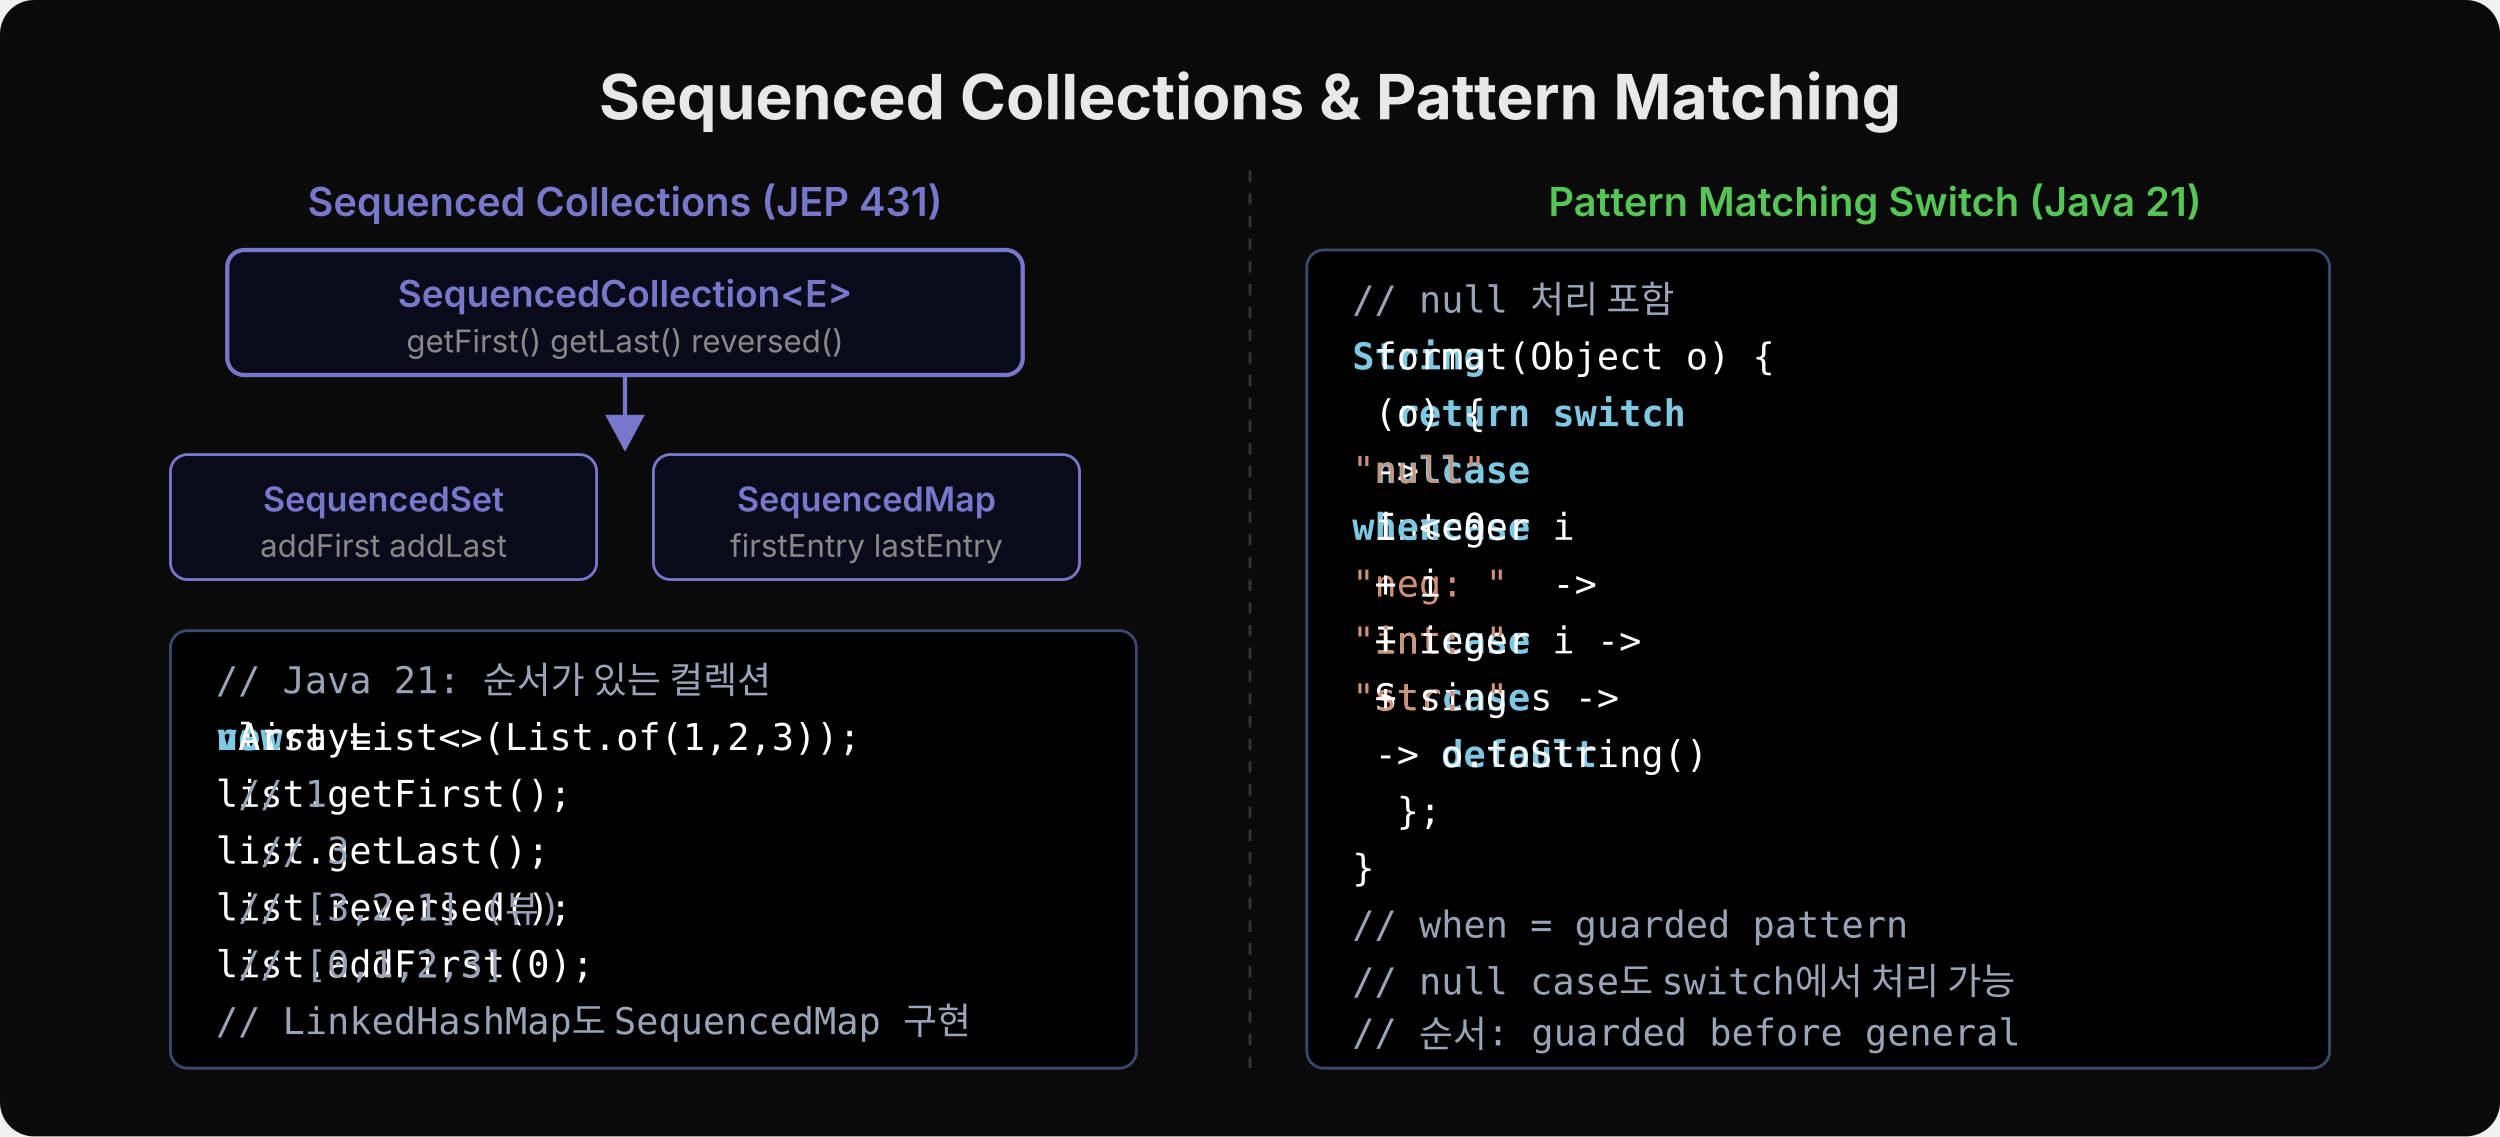
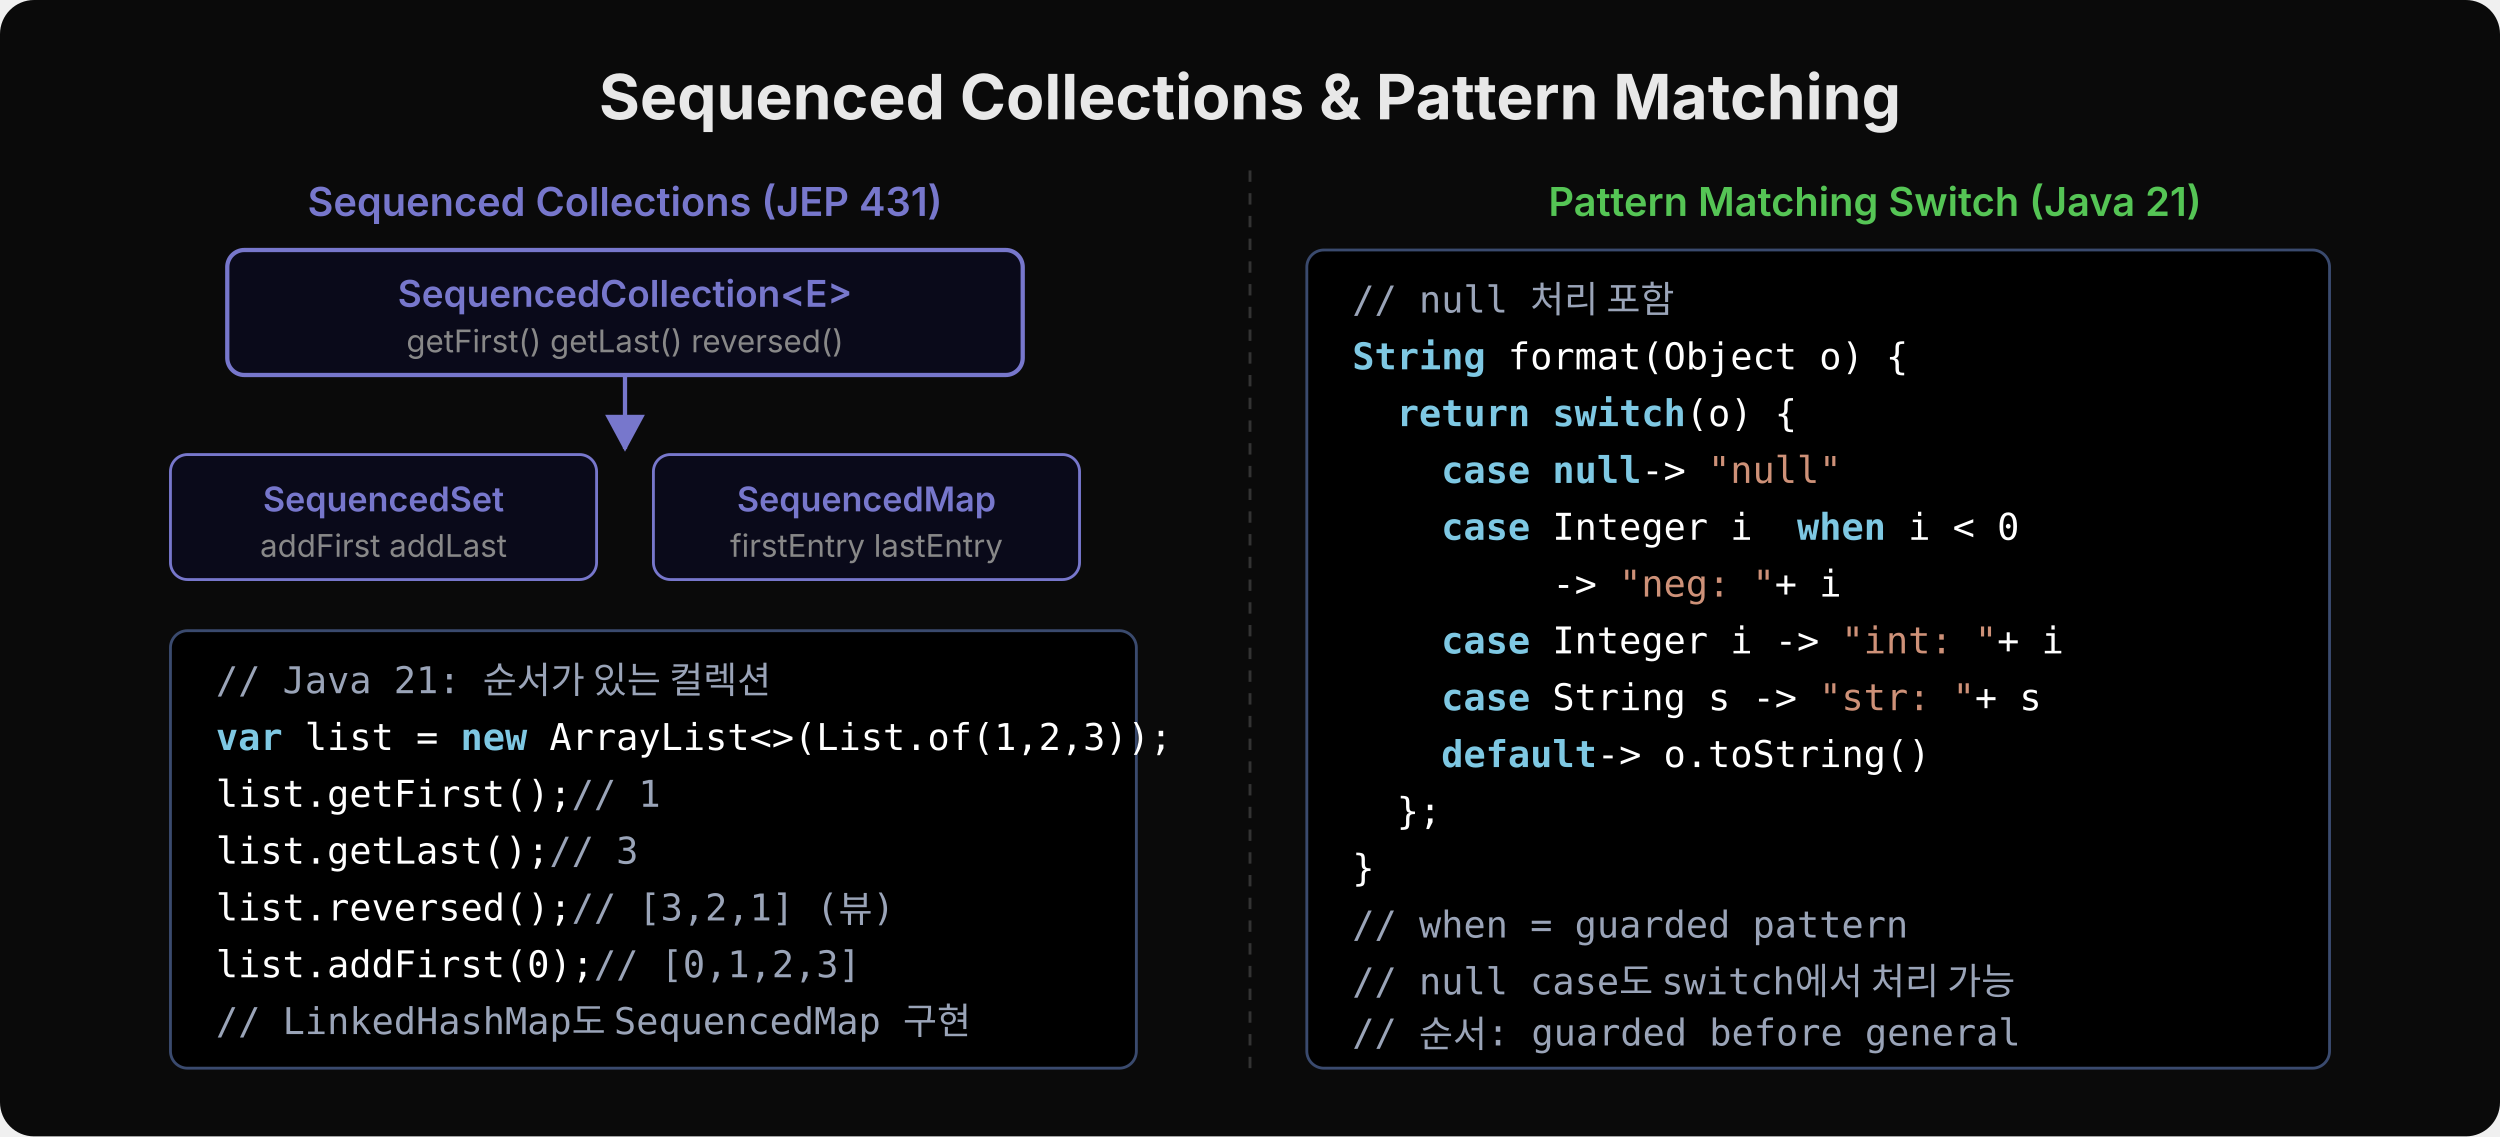
<svg xmlns="http://www.w3.org/2000/svg" width="880" height="400" viewBox="0 0 880 400">
  <defs>
    <marker id="arr-purple" viewBox="0 0 14 14" refX="12" refY="7" markerUnits="userSpaceOnUse" markerWidth="14" markerHeight="14" orient="auto">
      <path d="M 0 0 L 13 7 L 0 14 z" fill="#7777cc" />
    </marker>
  </defs>
  <rect width="880" height="400" fill="#0a0a0a" rx="12" />
  <text x="440" y="42" text-anchor="middle" font-family="'Wanted Sans Variable','Wanted Sans',-apple-system,sans-serif" font-size="22" font-weight="700" fill="#e8e8e8">Sequenced Collections &amp; Pattern Matching</text>
  <text x="220" y="76" text-anchor="middle" font-family="'Wanted Sans Variable','Wanted Sans',-apple-system,sans-serif" font-size="14" font-weight="600" fill="#7777cc">Sequenced Collections (JEP 431)</text>
  <rect x="80" y="88" width="280" height="44" rx="6" fill="#0a0a1a" stroke="#7777cc" stroke-width="1.5" />
  <text x="220" y="108" text-anchor="middle" font-family="'Wanted Sans Variable','Wanted Sans',-apple-system,sans-serif" font-size="13" font-weight="600" fill="#7777cc">SequencedCollection&lt;E&gt;</text>
  <text x="220" y="124" text-anchor="middle" font-family="'Wanted Sans Variable','Wanted Sans',-apple-system,sans-serif" font-size="11" fill="#888">getFirst() getLast() reversed()</text>
  <line x1="220" y1="132" x2="220" y2="158" stroke="#7777cc" stroke-width="1.5" marker-end="url(#arr-purple)" />
  <rect x="60" y="160" width="150" height="44" rx="6" fill="#0a0a1a" stroke="#7777cc" stroke-width="1" />
  <text x="135" y="180" text-anchor="middle" font-family="'Wanted Sans Variable','Wanted Sans',-apple-system,sans-serif" font-size="12" font-weight="600" fill="#7777cc">SequencedSet</text>
  <text x="135" y="196" text-anchor="middle" font-family="'Wanted Sans Variable','Wanted Sans',-apple-system,sans-serif" font-size="11" fill="#888">addFirst addLast</text>
  <rect x="230" y="160" width="150" height="44" rx="6" fill="#0a0a1a" stroke="#7777cc" stroke-width="1" />
  <text x="305" y="180" text-anchor="middle" font-family="'Wanted Sans Variable','Wanted Sans',-apple-system,sans-serif" font-size="12" font-weight="600" fill="#7777cc">SequencedMap</text>
  <text x="305" y="196" text-anchor="middle" font-family="'Wanted Sans Variable','Wanted Sans',-apple-system,sans-serif" font-size="11" fill="#888">firstEntry lastEntry</text>
  <rect x="60" y="222" width="340" height="154" rx="6" fill="#000000" stroke="#3a4a6e" stroke-width="1" />
  <text xml:space="preserve" x="76" y="244" font-family="'JetBrains Mono','Menlo','Consolas',monospace" font-size="13" fill="#9aa4b8">// Java 21: 순서가 있는 컬렉션</text>
  <text xml:space="preserve" x="76" y="264" font-family="'JetBrains Mono','Menlo','Consolas',monospace" font-size="13" fill="#7ec8e3" font-weight="600">var</text>
-   <text xml:space="preserve" x="76" y="264" font-family="'JetBrains Mono','Menlo','Consolas',monospace" font-size="13" fill="#ffffff"> list = </text>
-   <text xml:space="preserve" x="76" y="264" font-family="'JetBrains Mono','Menlo','Consolas',monospace" font-size="13" fill="#7ec8e3" font-weight="600">new</text>
-   <text xml:space="preserve" x="76" y="264" font-family="'JetBrains Mono','Menlo','Consolas',monospace" font-size="13" fill="#ffffff"> ArrayList&lt;&gt;(List.of(1,2,3));</text>
+   <text xml:space="preserve" x="76" y="264" font-family="'JetBrains Mono','Menlo','Consolas',monospace" font-size="13" fill="#ffffff">    list = </text>
+   <text xml:space="preserve" x="76" y="264" font-family="'JetBrains Mono','Menlo','Consolas',monospace" font-size="13" fill="#7ec8e3" font-weight="600">           new</text>
+   <text xml:space="preserve" x="76" y="264" font-family="'JetBrains Mono','Menlo','Consolas',monospace" font-size="13" fill="#ffffff">               ArrayList&lt;&gt;(List.of(1,2,3));</text>
  <text xml:space="preserve" x="76" y="284" font-family="'JetBrains Mono','Menlo','Consolas',monospace" font-size="13" fill="#ffffff">list.getFirst();</text>
-   <text xml:space="preserve" x="76" y="284" font-family="'JetBrains Mono','Menlo','Consolas',monospace" font-size="13" fill="#9aa4b8"> // 1</text>
+   <text xml:space="preserve" x="76" y="284" font-family="'JetBrains Mono','Menlo','Consolas',monospace" font-size="13" fill="#9aa4b8">                // 1</text>
  <text xml:space="preserve" x="76" y="304" font-family="'JetBrains Mono','Menlo','Consolas',monospace" font-size="13" fill="#ffffff">list.getLast();</text>
-   <text xml:space="preserve" x="76" y="304" font-family="'JetBrains Mono','Menlo','Consolas',monospace" font-size="13" fill="#9aa4b8">  // 3</text>
+   <text xml:space="preserve" x="76" y="304" font-family="'JetBrains Mono','Menlo','Consolas',monospace" font-size="13" fill="#9aa4b8">               // 3</text>
  <text xml:space="preserve" x="76" y="324" font-family="'JetBrains Mono','Menlo','Consolas',monospace" font-size="13" fill="#ffffff">list.reversed();</text>
-   <text xml:space="preserve" x="76" y="324" font-family="'JetBrains Mono','Menlo','Consolas',monospace" font-size="13" fill="#9aa4b8"> // [3,2,1] (뷰)</text>
+   <text xml:space="preserve" x="76" y="324" font-family="'JetBrains Mono','Menlo','Consolas',monospace" font-size="13" fill="#9aa4b8">                // [3,2,1] (뷰)</text>
  <text xml:space="preserve" x="76" y="344" font-family="'JetBrains Mono','Menlo','Consolas',monospace" font-size="13" fill="#ffffff">list.addFirst(0);</text>
-   <text xml:space="preserve" x="76" y="344" font-family="'JetBrains Mono','Menlo','Consolas',monospace" font-size="13" fill="#9aa4b8"> // [0,1,2,3]</text>
+   <text xml:space="preserve" x="76" y="344" font-family="'JetBrains Mono','Menlo','Consolas',monospace" font-size="13" fill="#9aa4b8">                 // [0,1,2,3]</text>
  <text xml:space="preserve" x="76" y="364" font-family="'JetBrains Mono','Menlo','Consolas',monospace" font-size="13" fill="#9aa4b8">// LinkedHashMap도 SequencedMap 구현</text>
  <line x1="440" y1="60" x2="440" y2="380" stroke="#333" stroke-width="1" stroke-dasharray="4,4" />
  <text x="660" y="76" text-anchor="middle" font-family="'Wanted Sans Variable','Wanted Sans',-apple-system,sans-serif" font-size="14" font-weight="600" fill="#55c555">Pattern Matching Switch (Java 21)</text>
  <rect x="460" y="88" width="360" height="288" rx="6" fill="#000000" stroke="#3a4a6e" stroke-width="1" />
  <text xml:space="preserve" x="476" y="110" font-family="'JetBrains Mono','Menlo','Consolas',monospace" font-size="13" fill="#9aa4b8">// null 처리 포함</text>
  <text xml:space="preserve" x="476" y="130" font-family="'JetBrains Mono','Menlo','Consolas',monospace" font-size="13" fill="#7ec8e3" font-weight="600">String</text>
-   <text xml:space="preserve" x="476" y="130" font-family="'JetBrains Mono','Menlo','Consolas',monospace" font-size="13" fill="#ffffff"> format(Object o) {</text>
+   <text xml:space="preserve" x="476" y="130" font-family="'JetBrains Mono','Menlo','Consolas',monospace" font-size="13" fill="#ffffff">       format(Object o) {</text>
  <text xml:space="preserve" x="476" y="150" font-family="'JetBrains Mono','Menlo','Consolas',monospace" font-size="13" fill="#7ec8e3" font-weight="600">  return switch</text>
-   <text xml:space="preserve" x="476" y="150" font-family="'JetBrains Mono','Menlo','Consolas',monospace" font-size="13" fill="#ffffff"> (o) {</text>
+   <text xml:space="preserve" x="476" y="150" font-family="'JetBrains Mono','Menlo','Consolas',monospace" font-size="13" fill="#ffffff">               (o) {</text>
  <text xml:space="preserve" x="476" y="170" font-family="'JetBrains Mono','Menlo','Consolas',monospace" font-size="13" fill="#7ec8e3" font-weight="600">    case</text>
-   <text xml:space="preserve" x="476" y="170" font-family="'JetBrains Mono','Menlo','Consolas',monospace" font-size="13" fill="#7ec8e3" font-weight="600"> null</text>
-   <text xml:space="preserve" x="476" y="170" font-family="'JetBrains Mono','Menlo','Consolas',monospace" font-size="13" fill="#ffffff"> -&gt; </text>
-   <text xml:space="preserve" x="476" y="170" font-family="'JetBrains Mono','Menlo','Consolas',monospace" font-size="13" fill="#ce9178">"null"</text>
+   <text xml:space="preserve" x="476" y="170" font-family="'JetBrains Mono','Menlo','Consolas',monospace" font-size="13" fill="#7ec8e3" font-weight="600">         null</text>
+   <text xml:space="preserve" x="476" y="170" font-family="'JetBrains Mono','Menlo','Consolas',monospace" font-size="13" fill="#ffffff">             -&gt; </text>
+   <text xml:space="preserve" x="476" y="170" font-family="'JetBrains Mono','Menlo','Consolas',monospace" font-size="13" fill="#ce9178">                "null"</text>
  <text xml:space="preserve" x="476" y="190" font-family="'JetBrains Mono','Menlo','Consolas',monospace" font-size="13" fill="#7ec8e3" font-weight="600">    case</text>
-   <text xml:space="preserve" x="476" y="190" font-family="'JetBrains Mono','Menlo','Consolas',monospace" font-size="13" fill="#ffffff"> Integer i </text>
-   <text xml:space="preserve" x="476" y="190" font-family="'JetBrains Mono','Menlo','Consolas',monospace" font-size="13" fill="#7ec8e3" font-weight="600">when</text>
-   <text xml:space="preserve" x="476" y="190" font-family="'JetBrains Mono','Menlo','Consolas',monospace" font-size="13" fill="#ffffff"> i &lt; 0</text>
+   <text xml:space="preserve" x="476" y="190" font-family="'JetBrains Mono','Menlo','Consolas',monospace" font-size="13" fill="#ffffff">         Integer i </text>
+   <text xml:space="preserve" x="476" y="190" font-family="'JetBrains Mono','Menlo','Consolas',monospace" font-size="13" fill="#7ec8e3" font-weight="600">                    when</text>
+   <text xml:space="preserve" x="476" y="190" font-family="'JetBrains Mono','Menlo','Consolas',monospace" font-size="13" fill="#ffffff">                         i &lt; 0</text>
  <text xml:space="preserve" x="476" y="210" font-family="'JetBrains Mono','Menlo','Consolas',monospace" font-size="13" fill="#ffffff">         -&gt; </text>
-   <text xml:space="preserve" x="476" y="210" font-family="'JetBrains Mono','Menlo','Consolas',monospace" font-size="13" fill="#ce9178">"neg: "</text>
-   <text xml:space="preserve" x="476" y="210" font-family="'JetBrains Mono','Menlo','Consolas',monospace" font-size="13" fill="#ffffff"> + i</text>
+   <text xml:space="preserve" x="476" y="210" font-family="'JetBrains Mono','Menlo','Consolas',monospace" font-size="13" fill="#ce9178">            "neg: "</text>
+   <text xml:space="preserve" x="476" y="210" font-family="'JetBrains Mono','Menlo','Consolas',monospace" font-size="13" fill="#ffffff">                   + i</text>
  <text xml:space="preserve" x="476" y="230" font-family="'JetBrains Mono','Menlo','Consolas',monospace" font-size="13" fill="#7ec8e3" font-weight="600">    case</text>
-   <text xml:space="preserve" x="476" y="230" font-family="'JetBrains Mono','Menlo','Consolas',monospace" font-size="13" fill="#ffffff"> Integer i -&gt; </text>
-   <text xml:space="preserve" x="476" y="230" font-family="'JetBrains Mono','Menlo','Consolas',monospace" font-size="13" fill="#ce9178">"int: "</text>
-   <text xml:space="preserve" x="476" y="230" font-family="'JetBrains Mono','Menlo','Consolas',monospace" font-size="13" fill="#ffffff"> + i</text>
+   <text xml:space="preserve" x="476" y="230" font-family="'JetBrains Mono','Menlo','Consolas',monospace" font-size="13" fill="#ffffff">         Integer i -&gt; </text>
+   <text xml:space="preserve" x="476" y="230" font-family="'JetBrains Mono','Menlo','Consolas',monospace" font-size="13" fill="#ce9178">                      "int: "</text>
+   <text xml:space="preserve" x="476" y="230" font-family="'JetBrains Mono','Menlo','Consolas',monospace" font-size="13" fill="#ffffff">                             + i</text>
  <text xml:space="preserve" x="476" y="250" font-family="'JetBrains Mono','Menlo','Consolas',monospace" font-size="13" fill="#7ec8e3" font-weight="600">    case</text>
-   <text xml:space="preserve" x="476" y="250" font-family="'JetBrains Mono','Menlo','Consolas',monospace" font-size="13" fill="#ffffff"> String s -&gt; </text>
-   <text xml:space="preserve" x="476" y="250" font-family="'JetBrains Mono','Menlo','Consolas',monospace" font-size="13" fill="#ce9178">"str: "</text>
-   <text xml:space="preserve" x="476" y="250" font-family="'JetBrains Mono','Menlo','Consolas',monospace" font-size="13" fill="#ffffff"> + s</text>
+   <text xml:space="preserve" x="476" y="250" font-family="'JetBrains Mono','Menlo','Consolas',monospace" font-size="13" fill="#ffffff">         String s -&gt; </text>
+   <text xml:space="preserve" x="476" y="250" font-family="'JetBrains Mono','Menlo','Consolas',monospace" font-size="13" fill="#ce9178">                     "str: "</text>
+   <text xml:space="preserve" x="476" y="250" font-family="'JetBrains Mono','Menlo','Consolas',monospace" font-size="13" fill="#ffffff">                            + s</text>
  <text xml:space="preserve" x="476" y="270" font-family="'JetBrains Mono','Menlo','Consolas',monospace" font-size="13" fill="#7ec8e3" font-weight="600">    default</text>
-   <text xml:space="preserve" x="476" y="270" font-family="'JetBrains Mono','Menlo','Consolas',monospace" font-size="13" fill="#ffffff"> -&gt; o.toString()</text>
+   <text xml:space="preserve" x="476" y="270" font-family="'JetBrains Mono','Menlo','Consolas',monospace" font-size="13" fill="#ffffff">           -&gt; o.toString()</text>
  <text xml:space="preserve" x="476" y="290" font-family="'JetBrains Mono','Menlo','Consolas',monospace" font-size="13" fill="#ffffff">  };</text>
  <text xml:space="preserve" x="476" y="310" font-family="'JetBrains Mono','Menlo','Consolas',monospace" font-size="13" fill="#ffffff">}</text>
  <text xml:space="preserve" x="476" y="330" font-family="'JetBrains Mono','Menlo','Consolas',monospace" font-size="13" fill="#9aa4b8">// when = guarded pattern</text>
  <text xml:space="preserve" x="476" y="350" font-family="'JetBrains Mono','Menlo','Consolas',monospace" font-size="13" fill="#9aa4b8">// null case도 switch에서 처리 가능</text>
  <text xml:space="preserve" x="476" y="368" font-family="'JetBrains Mono','Menlo','Consolas',monospace" font-size="13" fill="#9aa4b8">// 순서: guarded before general</text>
</svg>
